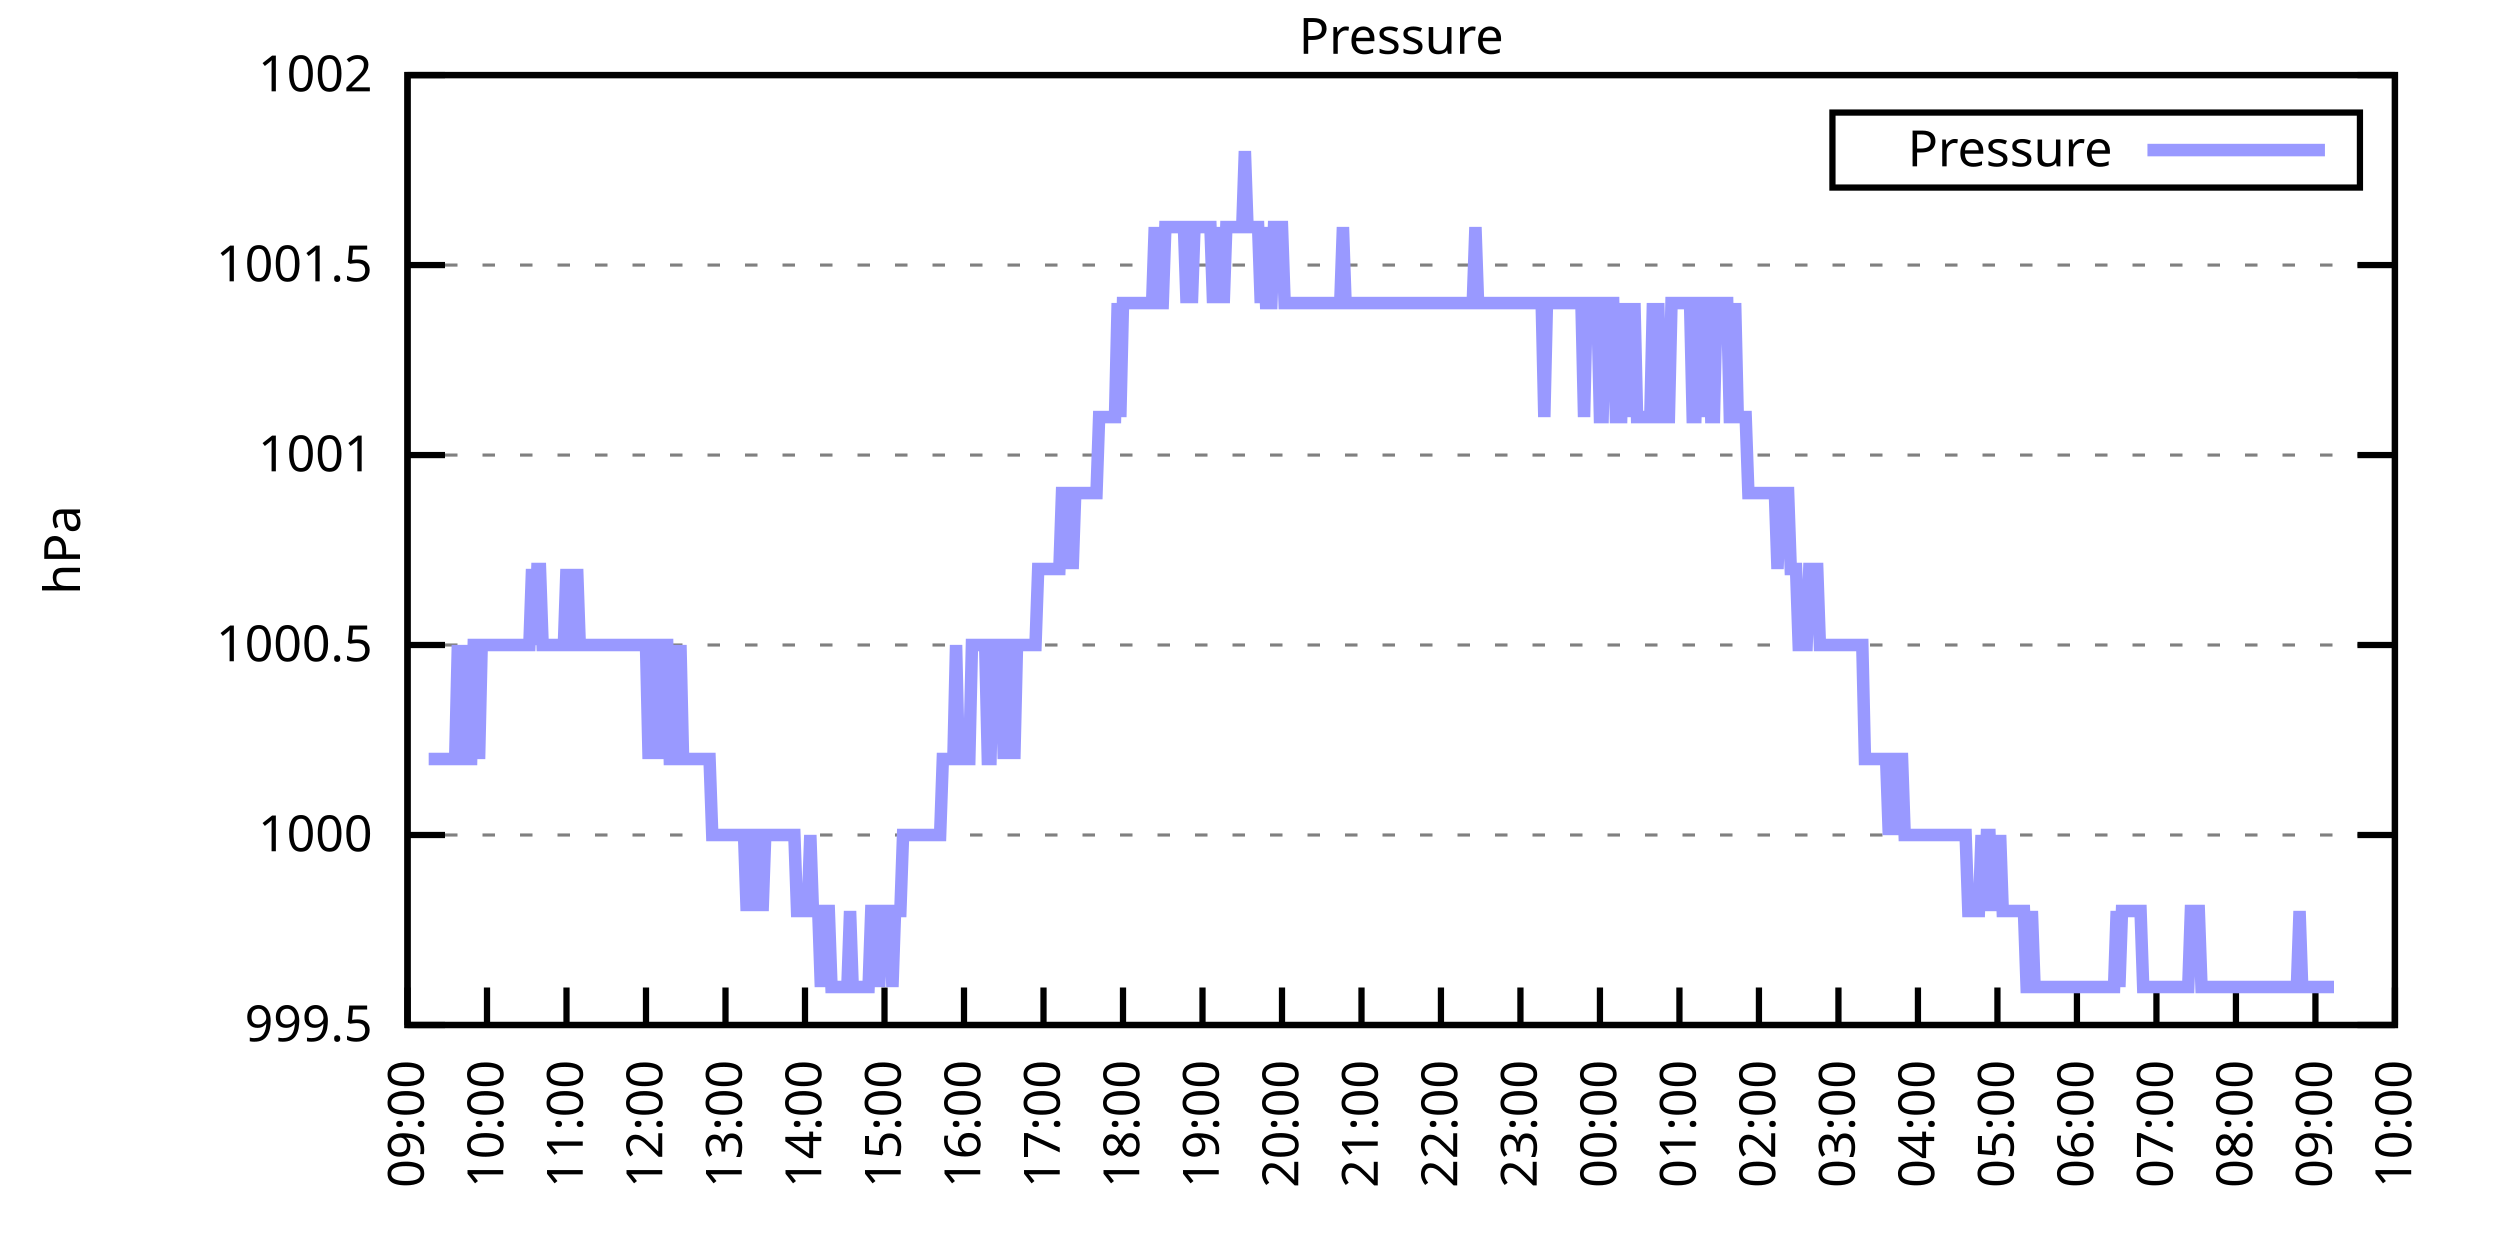
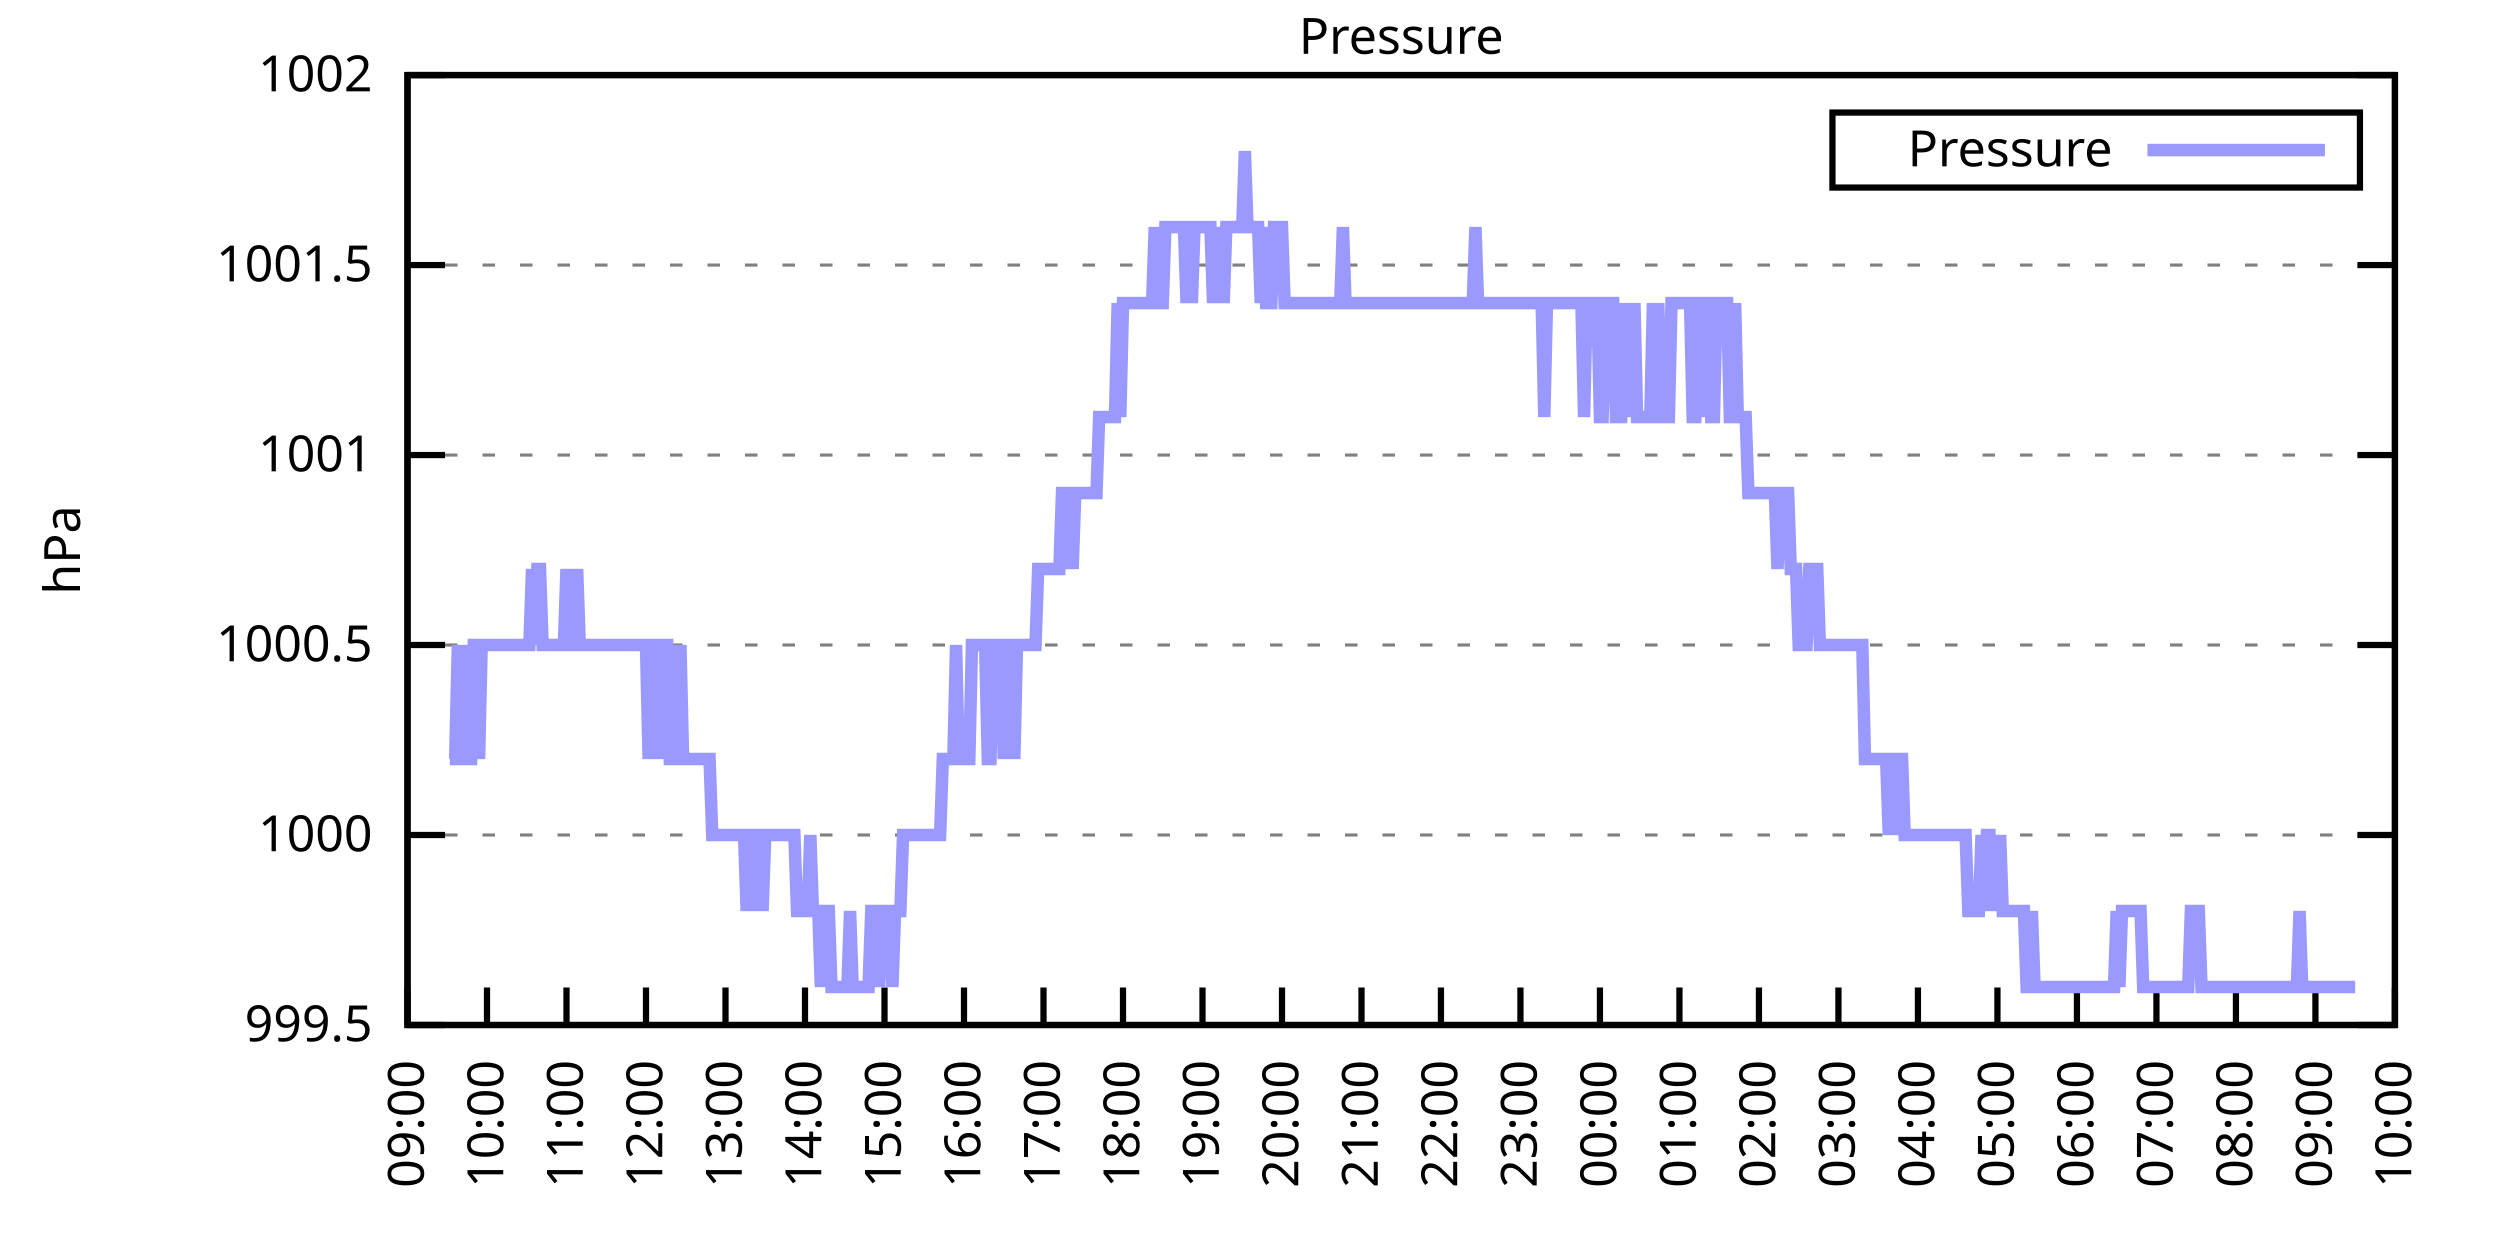
<svg xmlns="http://www.w3.org/2000/svg" xmlns:xlink="http://www.w3.org/1999/xlink" width="400" height="200" viewBox="0 0 400 200">
  <g id="gnuplot_canvas">
    <rect x="0" y="0" width="400" height="200" fill="none" />
    <defs>
      <circle id="gpDot" r="0.5" stroke-width="0.5" stroke="currentColor" />
      <path id="gpPt0" stroke-width="0.333" stroke="currentColor" d="M-1,0 h2 M0,-1 v2" />
      <path id="gpPt1" stroke-width="0.333" stroke="currentColor" d="M-1,-1 L1,1 M1,-1 L-1,1" />
      <path id="gpPt2" stroke-width="0.333" stroke="currentColor" d="M-1,0 L1,0 M0,-1 L0,1 M-1,-1 L1,1 M-1,1 L1,-1" />
      <rect id="gpPt3" stroke-width="0.333" stroke="currentColor" x="-1" y="-1" width="2" height="2" />
      <rect id="gpPt4" stroke-width="0.333" stroke="currentColor" fill="currentColor" x="-1" y="-1" width="2" height="2" />
      <circle id="gpPt5" stroke-width="0.333" stroke="currentColor" cx="0" cy="0" r="1" />
      <use xlink:href="#gpPt5" id="gpPt6" fill="currentColor" stroke="none" />
      <path id="gpPt7" stroke-width="0.333" stroke="currentColor" d="M0,-1.33 L-1.33,0.67 L1.33,0.67 z" />
      <use xlink:href="#gpPt7" id="gpPt8" fill="currentColor" stroke="none" />
      <use xlink:href="#gpPt7" id="gpPt9" stroke="currentColor" transform="rotate(180)" />
      <use xlink:href="#gpPt9" id="gpPt10" fill="currentColor" stroke="none" />
      <use xlink:href="#gpPt3" id="gpPt11" stroke="currentColor" transform="rotate(45)" />
      <use xlink:href="#gpPt11" id="gpPt12" fill="currentColor" stroke="none" />
      <path id="gpPt13" stroke-width="0.333" stroke="currentColor" d="M0,1.330 L1.265,0.411 L0.782,-1.067 L-0.782,-1.076 L-1.265,0.411 z" />
      <use xlink:href="#gpPt13" id="gpPt14" fill="currentColor" stroke="none" />
      <filter id="textbox" filterUnits="objectBoundingBox" x="0" y="0" height="1" width="1">
        <feFlood flood-color="white" flood-opacity="1" result="bgnd" />
        <feComposite in="SourceGraphic" in2="bgnd" operator="atop" />
      </filter>
      <filter id="greybox" filterUnits="objectBoundingBox" x="0" y="0" height="1" width="1">
        <feFlood flood-color="lightgrey" flood-opacity="1" result="grey" />
        <feComposite in="SourceGraphic" in2="grey" operator="atop" />
      </filter>
    </defs>
    <g fill="none" color="white" stroke="currentColor" stroke-width="1.00" stroke-linecap="butt" stroke-linejoin="miter">
</g>
    <g fill="none" color="black" stroke="currentColor" stroke-width="1.00" stroke-linecap="butt" stroke-linejoin="miter">
      <g stroke="none" shape-rendering="crispEdges">
        <polygon fill="rgb(255, 255, 255)" points="65.20,164.00 383.18,164.00 383.18,12.02 65.20,12.02 " />
      </g>
    </g>
    <g fill="none" color="black" stroke="currentColor" stroke-width="1.00" stroke-linecap="butt" stroke-linejoin="miter">
</g>
    <g fill="none" color="black" stroke="black" stroke-width="0.50" stroke-linecap="butt" stroke-linejoin="miter">
</g>
    <g fill="none" color="gray" stroke="currentColor" stroke-width="0.50" stroke-linecap="butt" stroke-linejoin="miter">
      <path stroke="gray" stroke-dasharray="2,4" class="gridline" d="M65.20,164.00 L383.19,164.00  " />
    </g>
    <g fill="none" color="gray" stroke="gray" stroke-width="1.00" stroke-linecap="butt" stroke-linejoin="miter">
</g>
    <g fill="none" color="black" stroke="currentColor" stroke-width="1.00" stroke-linecap="butt" stroke-linejoin="miter">
      <path stroke="black" d="M65.20,164.00 L71.20,164.00 M383.19,164.00 L377.19,164.00  " />
      <g transform="translate(59.60,166.60)" stroke="none" fill="black" font-family="Sans" font-size="8.00" text-anchor="end">
        <text>
          <tspan font-family="Sans"> 999.5</tspan>
        </text>
      </g>
    </g>
    <g fill="none" color="black" stroke="currentColor" stroke-width="1.00" stroke-linecap="butt" stroke-linejoin="miter">
</g>
    <g fill="none" color="black" stroke="black" stroke-width="0.50" stroke-linecap="butt" stroke-linejoin="miter">
</g>
    <g fill="none" color="gray" stroke="currentColor" stroke-width="0.50" stroke-linecap="butt" stroke-linejoin="miter">
      <path stroke="gray" stroke-dasharray="2,4" class="gridline" d="M65.20,133.60 L383.19,133.60  " />
    </g>
    <g fill="none" color="gray" stroke="gray" stroke-width="1.00" stroke-linecap="butt" stroke-linejoin="miter">
</g>
    <g fill="none" color="black" stroke="currentColor" stroke-width="1.00" stroke-linecap="butt" stroke-linejoin="miter">
      <path stroke="black" d="M65.20,133.60 L71.20,133.60 M383.19,133.60 L377.19,133.60  " />
      <g transform="translate(59.60,136.20)" stroke="none" fill="black" font-family="Sans" font-size="8.00" text-anchor="end">
        <text>
          <tspan font-family="Sans"> 1000</tspan>
        </text>
      </g>
    </g>
    <g fill="none" color="black" stroke="currentColor" stroke-width="1.00" stroke-linecap="butt" stroke-linejoin="miter">
</g>
    <g fill="none" color="black" stroke="black" stroke-width="0.50" stroke-linecap="butt" stroke-linejoin="miter">
</g>
    <g fill="none" color="gray" stroke="currentColor" stroke-width="0.50" stroke-linecap="butt" stroke-linejoin="miter">
      <path stroke="gray" stroke-dasharray="2,4" class="gridline" d="M65.20,103.20 L383.19,103.20  " />
    </g>
    <g fill="none" color="gray" stroke="gray" stroke-width="1.00" stroke-linecap="butt" stroke-linejoin="miter">
</g>
    <g fill="none" color="black" stroke="currentColor" stroke-width="1.00" stroke-linecap="butt" stroke-linejoin="miter">
      <path stroke="black" d="M65.20,103.20 L71.20,103.20 M383.19,103.20 L377.19,103.20  " />
      <g transform="translate(59.60,105.80)" stroke="none" fill="black" font-family="Sans" font-size="8.00" text-anchor="end">
        <text>
          <tspan font-family="Sans"> 1000.5</tspan>
        </text>
      </g>
    </g>
    <g fill="none" color="black" stroke="currentColor" stroke-width="1.00" stroke-linecap="butt" stroke-linejoin="miter">
</g>
    <g fill="none" color="black" stroke="black" stroke-width="0.50" stroke-linecap="butt" stroke-linejoin="miter">
</g>
    <g fill="none" color="gray" stroke="currentColor" stroke-width="0.50" stroke-linecap="butt" stroke-linejoin="miter">
      <path stroke="gray" stroke-dasharray="2,4" class="gridline" d="M65.20,72.81 L383.19,72.81  " />
    </g>
    <g fill="none" color="gray" stroke="gray" stroke-width="1.00" stroke-linecap="butt" stroke-linejoin="miter">
</g>
    <g fill="none" color="black" stroke="currentColor" stroke-width="1.00" stroke-linecap="butt" stroke-linejoin="miter">
      <path stroke="black" d="M65.20,72.81 L71.20,72.81 M383.19,72.81 L377.19,72.81  " />
      <g transform="translate(59.60,75.41)" stroke="none" fill="black" font-family="Sans" font-size="8.00" text-anchor="end">
        <text>
          <tspan font-family="Sans"> 1001</tspan>
        </text>
      </g>
    </g>
    <g fill="none" color="black" stroke="currentColor" stroke-width="1.00" stroke-linecap="butt" stroke-linejoin="miter">
</g>
    <g fill="none" color="black" stroke="black" stroke-width="0.50" stroke-linecap="butt" stroke-linejoin="miter">
</g>
    <g fill="none" color="gray" stroke="currentColor" stroke-width="0.50" stroke-linecap="butt" stroke-linejoin="miter">
      <path stroke="gray" stroke-dasharray="2,4" class="gridline" d="M65.20,42.41 L383.19,42.41  " />
    </g>
    <g fill="none" color="gray" stroke="gray" stroke-width="1.00" stroke-linecap="butt" stroke-linejoin="miter">
</g>
    <g fill="none" color="black" stroke="currentColor" stroke-width="1.00" stroke-linecap="butt" stroke-linejoin="miter">
      <path stroke="black" d="M65.20,42.41 L71.20,42.41 M383.19,42.41 L377.19,42.41  " />
      <g transform="translate(59.60,45.01)" stroke="none" fill="black" font-family="Sans" font-size="8.00" text-anchor="end">
        <text>
          <tspan font-family="Sans"> 1001.5</tspan>
        </text>
      </g>
    </g>
    <g fill="none" color="black" stroke="currentColor" stroke-width="1.00" stroke-linecap="butt" stroke-linejoin="miter">
</g>
    <g fill="none" color="black" stroke="black" stroke-width="0.50" stroke-linecap="butt" stroke-linejoin="miter">
</g>
    <g fill="none" color="gray" stroke="currentColor" stroke-width="0.50" stroke-linecap="butt" stroke-linejoin="miter">
      <path stroke="gray" stroke-dasharray="2,4" class="gridline" d="M65.20,12.01 L383.19,12.01  " />
    </g>
    <g fill="none" color="gray" stroke="gray" stroke-width="1.00" stroke-linecap="butt" stroke-linejoin="miter">
</g>
    <g fill="none" color="black" stroke="currentColor" stroke-width="1.00" stroke-linecap="butt" stroke-linejoin="miter">
      <path stroke="black" d="M65.20,12.01 L71.20,12.01 M383.19,12.01 L377.19,12.01  " />
      <g transform="translate(59.60,14.61)" stroke="none" fill="black" font-family="Sans" font-size="8.00" text-anchor="end">
        <text>
          <tspan font-family="Sans"> 1002</tspan>
        </text>
      </g>
    </g>
    <g fill="none" color="black" stroke="currentColor" stroke-width="1.00" stroke-linecap="butt" stroke-linejoin="miter">
      <path stroke="black" d="M65.20,164.00 L65.20,158.00  " />
      <g transform="translate(67.80,169.60) rotate(270.00)" stroke="none" fill="black" font-family="Sans" font-size="8.00" text-anchor="end">
        <text>
          <tspan font-family="Sans">09:00</tspan>
        </text>
      </g>
    </g>
    <g fill="none" color="black" stroke="currentColor" stroke-width="1.00" stroke-linecap="butt" stroke-linejoin="miter">
      <path stroke="black" d="M77.92,164.00 L77.92,158.00  " />
      <g transform="translate(80.52,169.60) rotate(270.00)" stroke="none" fill="black" font-family="Sans" font-size="8.00" text-anchor="end">
        <text>
          <tspan font-family="Sans">10:00</tspan>
        </text>
      </g>
    </g>
    <g fill="none" color="black" stroke="currentColor" stroke-width="1.00" stroke-linecap="butt" stroke-linejoin="miter">
      <path stroke="black" d="M90.64,164.00 L90.64,158.00  " />
      <g transform="translate(93.24,169.60) rotate(270.00)" stroke="none" fill="black" font-family="Sans" font-size="8.00" text-anchor="end">
        <text>
          <tspan font-family="Sans">11:00</tspan>
        </text>
      </g>
    </g>
    <g fill="none" color="black" stroke="currentColor" stroke-width="1.00" stroke-linecap="butt" stroke-linejoin="miter">
      <path stroke="black" d="M103.36,164.00 L103.36,158.00  " />
      <g transform="translate(105.96,169.60) rotate(270.00)" stroke="none" fill="black" font-family="Sans" font-size="8.00" text-anchor="end">
        <text>
          <tspan font-family="Sans">12:00</tspan>
        </text>
      </g>
    </g>
    <g fill="none" color="black" stroke="currentColor" stroke-width="1.00" stroke-linecap="butt" stroke-linejoin="miter">
      <path stroke="black" d="M116.08,164.00 L116.08,158.00  " />
      <g transform="translate(118.68,169.60) rotate(270.00)" stroke="none" fill="black" font-family="Sans" font-size="8.00" text-anchor="end">
        <text>
          <tspan font-family="Sans">13:00</tspan>
        </text>
      </g>
    </g>
    <g fill="none" color="black" stroke="currentColor" stroke-width="1.00" stroke-linecap="butt" stroke-linejoin="miter">
      <path stroke="black" d="M128.80,164.00 L128.80,158.00  " />
      <g transform="translate(131.40,169.60) rotate(270.00)" stroke="none" fill="black" font-family="Sans" font-size="8.00" text-anchor="end">
        <text>
          <tspan font-family="Sans">14:00</tspan>
        </text>
      </g>
    </g>
    <g fill="none" color="black" stroke="currentColor" stroke-width="1.00" stroke-linecap="butt" stroke-linejoin="miter">
      <path stroke="black" d="M141.52,164.00 L141.52,158.00  " />
      <g transform="translate(144.12,169.60) rotate(270.00)" stroke="none" fill="black" font-family="Sans" font-size="8.00" text-anchor="end">
        <text>
          <tspan font-family="Sans">15:00</tspan>
        </text>
      </g>
    </g>
    <g fill="none" color="black" stroke="currentColor" stroke-width="1.00" stroke-linecap="butt" stroke-linejoin="miter">
      <path stroke="black" d="M154.24,164.00 L154.24,158.00  " />
      <g transform="translate(156.84,169.60) rotate(270.00)" stroke="none" fill="black" font-family="Sans" font-size="8.00" text-anchor="end">
        <text>
          <tspan font-family="Sans">16:00</tspan>
        </text>
      </g>
    </g>
    <g fill="none" color="black" stroke="currentColor" stroke-width="1.00" stroke-linecap="butt" stroke-linejoin="miter">
      <path stroke="black" d="M166.96,164.00 L166.96,158.00  " />
      <g transform="translate(169.56,169.60) rotate(270.00)" stroke="none" fill="black" font-family="Sans" font-size="8.00" text-anchor="end">
        <text>
          <tspan font-family="Sans">17:00</tspan>
        </text>
      </g>
    </g>
    <g fill="none" color="black" stroke="currentColor" stroke-width="1.00" stroke-linecap="butt" stroke-linejoin="miter">
      <path stroke="black" d="M179.68,164.00 L179.68,158.00  " />
      <g transform="translate(182.28,169.60) rotate(270.00)" stroke="none" fill="black" font-family="Sans" font-size="8.00" text-anchor="end">
        <text>
          <tspan font-family="Sans">18:00</tspan>
        </text>
      </g>
    </g>
    <g fill="none" color="black" stroke="currentColor" stroke-width="1.00" stroke-linecap="butt" stroke-linejoin="miter">
      <path stroke="black" d="M192.40,164.00 L192.40,158.00  " />
      <g transform="translate(195.00,169.60) rotate(270.00)" stroke="none" fill="black" font-family="Sans" font-size="8.00" text-anchor="end">
        <text>
          <tspan font-family="Sans">19:00</tspan>
        </text>
      </g>
    </g>
    <g fill="none" color="black" stroke="currentColor" stroke-width="1.00" stroke-linecap="butt" stroke-linejoin="miter">
      <path stroke="black" d="M205.12,164.00 L205.12,158.00  " />
      <g transform="translate(207.72,169.60) rotate(270.00)" stroke="none" fill="black" font-family="Sans" font-size="8.00" text-anchor="end">
        <text>
          <tspan font-family="Sans">20:00</tspan>
        </text>
      </g>
    </g>
    <g fill="none" color="black" stroke="currentColor" stroke-width="1.00" stroke-linecap="butt" stroke-linejoin="miter">
      <path stroke="black" d="M217.84,164.00 L217.84,158.00  " />
      <g transform="translate(220.44,169.60) rotate(270.00)" stroke="none" fill="black" font-family="Sans" font-size="8.00" text-anchor="end">
        <text>
          <tspan font-family="Sans">21:00</tspan>
        </text>
      </g>
    </g>
    <g fill="none" color="black" stroke="currentColor" stroke-width="1.00" stroke-linecap="butt" stroke-linejoin="miter">
      <path stroke="black" d="M230.55,164.00 L230.55,158.00  " />
      <g transform="translate(233.15,169.60) rotate(270.00)" stroke="none" fill="black" font-family="Sans" font-size="8.00" text-anchor="end">
        <text>
          <tspan font-family="Sans">22:00</tspan>
        </text>
      </g>
    </g>
    <g fill="none" color="black" stroke="currentColor" stroke-width="1.00" stroke-linecap="butt" stroke-linejoin="miter">
      <path stroke="black" d="M243.27,164.00 L243.27,158.00  " />
      <g transform="translate(245.87,169.60) rotate(270.00)" stroke="none" fill="black" font-family="Sans" font-size="8.00" text-anchor="end">
        <text>
          <tspan font-family="Sans">23:00</tspan>
        </text>
      </g>
    </g>
    <g fill="none" color="black" stroke="currentColor" stroke-width="1.00" stroke-linecap="butt" stroke-linejoin="miter">
      <path stroke="black" d="M255.99,164.00 L255.99,158.00  " />
      <g transform="translate(258.59,169.60) rotate(270.00)" stroke="none" fill="black" font-family="Sans" font-size="8.00" text-anchor="end">
        <text>
          <tspan font-family="Sans">00:00</tspan>
        </text>
      </g>
    </g>
    <g fill="none" color="black" stroke="currentColor" stroke-width="1.00" stroke-linecap="butt" stroke-linejoin="miter">
      <path stroke="black" d="M268.71,164.00 L268.71,158.00  " />
      <g transform="translate(271.31,169.60) rotate(270.00)" stroke="none" fill="black" font-family="Sans" font-size="8.00" text-anchor="end">
        <text>
          <tspan font-family="Sans">01:00</tspan>
        </text>
      </g>
    </g>
    <g fill="none" color="black" stroke="currentColor" stroke-width="1.00" stroke-linecap="butt" stroke-linejoin="miter">
      <path stroke="black" d="M281.43,164.00 L281.43,158.00  " />
      <g transform="translate(284.03,169.60) rotate(270.00)" stroke="none" fill="black" font-family="Sans" font-size="8.00" text-anchor="end">
        <text>
          <tspan font-family="Sans">02:00</tspan>
        </text>
      </g>
    </g>
    <g fill="none" color="black" stroke="currentColor" stroke-width="1.00" stroke-linecap="butt" stroke-linejoin="miter">
      <path stroke="black" d="M294.15,164.00 L294.15,158.00  " />
      <g transform="translate(296.75,169.60) rotate(270.00)" stroke="none" fill="black" font-family="Sans" font-size="8.00" text-anchor="end">
        <text>
          <tspan font-family="Sans">03:00</tspan>
        </text>
      </g>
    </g>
    <g fill="none" color="black" stroke="currentColor" stroke-width="1.00" stroke-linecap="butt" stroke-linejoin="miter">
      <path stroke="black" d="M306.87,164.00 L306.87,158.00  " />
      <g transform="translate(309.47,169.60) rotate(270.00)" stroke="none" fill="black" font-family="Sans" font-size="8.00" text-anchor="end">
        <text>
          <tspan font-family="Sans">04:00</tspan>
        </text>
      </g>
    </g>
    <g fill="none" color="black" stroke="currentColor" stroke-width="1.00" stroke-linecap="butt" stroke-linejoin="miter">
      <path stroke="black" d="M319.59,164.00 L319.59,158.00  " />
      <g transform="translate(322.19,169.60) rotate(270.00)" stroke="none" fill="black" font-family="Sans" font-size="8.00" text-anchor="end">
        <text>
          <tspan font-family="Sans">05:00</tspan>
        </text>
      </g>
    </g>
    <g fill="none" color="black" stroke="currentColor" stroke-width="1.00" stroke-linecap="butt" stroke-linejoin="miter">
      <path stroke="black" d="M332.31,164.00 L332.31,158.00  " />
      <g transform="translate(334.91,169.60) rotate(270.00)" stroke="none" fill="black" font-family="Sans" font-size="8.00" text-anchor="end">
        <text>
          <tspan font-family="Sans">06:00</tspan>
        </text>
      </g>
    </g>
    <g fill="none" color="black" stroke="currentColor" stroke-width="1.00" stroke-linecap="butt" stroke-linejoin="miter">
      <path stroke="black" d="M345.03,164.00 L345.03,158.00  " />
      <g transform="translate(347.63,169.60) rotate(270.00)" stroke="none" fill="black" font-family="Sans" font-size="8.00" text-anchor="end">
        <text>
          <tspan font-family="Sans">07:00</tspan>
        </text>
      </g>
    </g>
    <g fill="none" color="black" stroke="currentColor" stroke-width="1.00" stroke-linecap="butt" stroke-linejoin="miter">
      <path stroke="black" d="M357.75,164.00 L357.75,158.00  " />
      <g transform="translate(360.35,169.60) rotate(270.00)" stroke="none" fill="black" font-family="Sans" font-size="8.00" text-anchor="end">
        <text>
          <tspan font-family="Sans">08:00</tspan>
        </text>
      </g>
    </g>
    <g fill="none" color="black" stroke="currentColor" stroke-width="1.00" stroke-linecap="butt" stroke-linejoin="miter">
      <path stroke="black" d="M370.47,164.00 L370.47,158.00  " />
      <g transform="translate(373.07,169.60) rotate(270.00)" stroke="none" fill="black" font-family="Sans" font-size="8.00" text-anchor="end">
        <text>
          <tspan font-family="Sans">09:00</tspan>
        </text>
      </g>
    </g>
    <g fill="none" color="black" stroke="currentColor" stroke-width="1.00" stroke-linecap="butt" stroke-linejoin="miter">
      <path stroke="black" d="M383.19,164.00 L383.19,158.00  " />
      <g transform="translate(385.79,169.60) rotate(270.00)" stroke="none" fill="black" font-family="Sans" font-size="8.00" text-anchor="end">
        <text>
          <tspan font-family="Sans">10:00</tspan>
        </text>
      </g>
    </g>
    <g fill="none" color="black" stroke="currentColor" stroke-width="1.00" stroke-linecap="butt" stroke-linejoin="miter">
</g>
    <g fill="none" color="black" stroke="currentColor" stroke-width="1.00" stroke-linecap="butt" stroke-linejoin="miter">
      <path stroke="black" d="M65.20,12.01 L65.20,164.00 L383.19,164.00 L383.19,12.01 L65.20,12.01 Z  " />
    </g>
    <g fill="none" color="black" stroke="currentColor" stroke-width="1.00" stroke-linecap="butt" stroke-linejoin="miter">
</g>
    <g fill="none" color="black" stroke="currentColor" stroke-width="1.00" stroke-linecap="butt" stroke-linejoin="miter">
      <path stroke="black" d="M293.19,30.01 L293.19,18.01 L377.59,18.01 L377.59,30.01 L293.19,30.01 Z  " />
    </g>
    <g id="Pressure_plot_1">
      <g fill="none" color="white" stroke="black" stroke-width="2.00" stroke-linecap="butt" stroke-linejoin="miter">
</g>
      <g fill="none" color="black" stroke="currentColor" stroke-width="2.00" stroke-linecap="butt" stroke-linejoin="miter">
        <g transform="translate(337.99,26.61)" stroke="none" fill="black" font-family="Sans" font-size="8.00" text-anchor="end">
          <text>
            <tspan font-family="Sans">Pressure</tspan>
          </text>
        </g>
      </g>
      <g fill="none" color="black" stroke="currentColor" stroke-width="2.00" stroke-linecap="butt" stroke-linejoin="miter">
-         <path stroke="rgb(153, 153, 255)" d="M343.59,24.01 L371.99,24.01 M68.59,121.44 L69.02,121.44 L69.44,121.44 L69.86,121.44 L70.29,121.44 L70.71,121.44   L71.14,121.44 L71.56,121.44 L71.98,121.44 L72.41,121.44 L72.83,121.44 L73.26,103.20 L73.68,121.44 L74.10,121.44   L74.53,103.20 L74.95,121.44 L75.38,121.44 L75.80,103.20 L76.22,103.20 L76.65,121.44 L77.07,103.20 L77.50,103.20   L77.92,103.20 L78.34,103.20 L78.77,103.20 L79.19,103.20 L79.62,103.20 L80.04,103.20 L80.46,103.20 L80.89,103.20   L81.31,103.20 L81.74,103.20 L82.16,103.20 L82.58,103.20 L83.01,103.20 L83.43,103.20 L83.86,103.20 L84.28,103.20   L84.70,103.20 L85.13,91.04 L85.55,103.20 L85.98,91.04 L86.40,91.04 L86.82,103.20 L87.25,103.20 L87.67,103.20   L88.10,103.20 L88.52,103.20 L88.94,103.20 L89.37,103.20 L89.79,103.20 L90.22,103.20 L90.64,91.04 L91.06,103.20   L91.49,103.20 L91.91,103.20 L92.34,91.04 L92.76,103.20 L93.18,103.20 L93.61,103.20 L94.03,103.20 L94.46,103.20   L94.88,103.20 L95.30,103.20 L95.73,103.20 L96.15,103.20 L96.58,103.20 L97.00,103.20 L97.42,103.20 L97.85,103.20   L98.27,103.20 L98.69,103.20 L99.12,103.20 L99.54,103.20 L99.97,103.20 L100.39,103.20 L100.81,103.20 L101.24,103.20   L101.66,103.20 L102.09,103.20 L102.51,103.20 L102.93,103.20 L103.36,103.20 L103.78,121.44 L104.21,103.20 L104.63,103.20   L105.05,103.20 L105.48,121.44 L105.90,103.20 L106.33,103.20 L106.75,103.20 L107.17,121.44 L107.60,121.44 L108.02,103.20   L108.45,121.44 L108.87,103.20 L109.29,121.44 L109.72,121.44 L110.14,121.44 L110.57,121.44 L110.99,121.44 L111.41,121.44   L111.84,121.44 L112.26,121.44 L112.69,121.44 L113.11,121.44 L113.53,121.44 L113.96,133.60 L114.38,133.60 L114.81,133.60   L115.23,133.60 L115.65,133.60 L116.08,133.60 L116.50,133.60 L116.93,133.60 L117.35,133.60 L117.77,133.60 L118.20,133.60   L118.62,133.60 L119.05,133.60 L119.47,145.76 L119.89,133.60 L120.32,133.60 L120.74,133.60 L121.17,145.76 L121.59,133.60   L122.01,145.76 L122.44,133.60 L122.86,133.60 L123.29,133.60 L123.71,133.60 L124.13,133.60 L124.56,133.60 L124.98,133.60   L125.41,133.60 L125.83,133.60 L126.25,133.60 L126.68,133.60 L127.10,133.60 L127.53,145.76 L127.95,145.76 L128.37,145.76   L128.80,145.76 L129.22,145.76 L129.65,133.60 L130.07,145.76 L130.49,145.76 L130.92,145.76 L131.34,157.92 L131.77,145.76   L132.19,145.76 L132.61,145.76 L133.04,157.92 L133.46,157.92 L133.89,157.92 L134.31,157.92 L134.73,157.92 L135.16,157.92   L135.58,157.92 L136.01,145.76 L136.43,157.92 L136.85,157.92 L137.28,157.92 L137.70,157.92 L138.13,157.92 L138.55,157.92   L138.97,157.92 L139.40,145.76 L139.82,145.76 L140.25,145.76 L140.67,157.92 L141.09,145.76 L141.52,145.76 L141.94,145.76   L142.37,145.76 L142.79,157.92 L143.21,145.76 L143.64,145.76 L144.06,145.76 L144.49,133.60 L144.91,133.60 L145.33,133.60   L145.76,133.60 L146.18,133.60 L146.61,133.60 L147.03,133.60 L147.45,133.60 L147.88,133.60 L148.30,133.60 L148.73,133.60   L149.15,133.60 L149.57,133.60 L150.00,133.60 L150.42,133.60 L150.85,121.44 L151.27,121.44 L151.69,121.44 L152.12,121.44   L152.54,121.44 L152.97,103.20 L153.39,121.44 L153.81,121.44 L154.24,121.44 L154.66,121.44 L155.09,121.44 L155.51,103.20   L155.93,103.20 L156.36,103.20 L156.78,103.20 L157.21,103.20 L157.63,103.20 L158.05,121.44 L158.48,121.44 L158.90,103.20   L159.33,103.20 L159.75,103.20 L160.17,103.20 L160.60,121.44 L161.02,103.20 L161.44,103.20 L161.87,103.20 L162.29,121.44   L162.72,103.20 L163.14,103.20 L163.56,103.20 L163.99,103.20 L164.41,103.20 L164.84,103.20 L165.26,103.20 L165.68,103.20   L166.11,91.04 L166.53,91.04 L166.96,91.04 L167.38,91.04 L167.80,91.04 L168.23,91.04 L168.65,91.04 L169.08,91.04   L169.50,91.04 L169.92,78.89 L170.35,78.89 L170.77,91.04 L171.20,78.89 L171.62,91.04 L172.04,78.89 L172.47,78.89   L172.89,78.89 L173.32,78.89 L173.74,78.89 L174.16,78.89 L174.59,78.89 L175.01,78.89 L175.44,78.89 L175.86,66.73   L176.28,66.73 L176.71,66.73 L177.13,66.73 L177.56,66.73 L177.98,66.73 L178.40,66.73 L178.83,48.49 L179.25,66.73   L179.68,48.49 L180.10,48.49 L180.52,48.49 L180.95,48.49 L181.37,48.49 L181.80,48.49 L182.22,48.49 L182.64,48.49   L183.07,48.49 L183.49,48.49 L183.92,48.49 L184.34,48.49 L184.76,36.33 L185.19,48.49 L185.61,48.49 L186.04,48.49   L186.46,36.33 L186.88,36.33 L187.31,36.33 L187.73,36.33 L188.16,36.33 L188.58,36.33 L189.00,36.33 L189.43,36.33   L189.85,48.49 L190.28,36.33 L190.70,48.49 L191.12,36.33 L191.55,36.33 L191.97,36.33 L192.40,36.33 L192.82,36.33   L193.24,36.33 L193.67,36.33 L194.09,48.49 L194.52,36.33 L194.94,48.49 L195.36,36.33 L195.79,48.49 L196.21,36.33   L196.64,36.33 L197.06,36.33 L197.48,36.33 L197.91,36.33 L198.33,36.33 L198.76,36.33 L199.18,24.17 L199.60,36.33   L200.03,36.33 L200.45,36.33 L200.88,36.33 L201.30,36.33 L201.72,48.49 L202.15,36.33 L202.57,48.49 L203.00,48.49   L203.42,48.49 L203.84,36.33 L204.27,36.33 L204.69,36.33 L205.12,36.33 L205.54,48.49 L205.96,48.49 L206.39,48.49   L206.81,48.49 L207.24,48.49 L207.66,48.49 L208.08,48.49 L208.51,48.49 L208.93,48.49 L209.36,48.49 L209.78,48.49   L210.20,48.49 L210.63,48.49 L211.05,48.49 L211.48,48.49 L211.90,48.49 L212.32,48.49 L212.75,48.49 L213.17,48.49   L213.60,48.49 L214.02,48.49 L214.44,48.49 L214.87,36.33 L215.29,48.49 L215.72,48.49 L216.14,48.49 L216.56,48.49   L216.99,48.49 L217.41,48.49 L217.84,48.49 L218.26,48.49 L218.68,48.49 L219.11,48.49 L219.53,48.49 L219.96,48.49   L220.38,48.49 L220.80,48.49 L221.23,48.49 L221.65,48.49 L222.08,48.49 L222.50,48.49 L222.92,48.49 L223.35,48.49   L223.77,48.49 L224.20,48.49 L224.62,48.49 L225.04,48.49 L225.47,48.49 L225.89,48.49 L226.31,48.49 L226.74,48.49   L227.16,48.49 L227.59,48.49 L228.01,48.49 L228.43,48.49 L228.86,48.49 L229.28,48.49 L229.71,48.49 L230.13,48.49   L230.55,48.49 L230.98,48.49 L231.40,48.49 L231.83,48.49 L232.25,48.49 L232.67,48.49 L233.10,48.49 L233.52,48.49   L233.95,48.49 L234.37,48.49 L234.79,48.49 L235.22,48.49 L235.64,48.49 L236.07,36.33 L236.49,48.49 L236.91,48.49   L237.34,48.49 L237.76,48.49 L238.19,48.49 L238.61,48.49 L239.03,48.49 L239.46,48.49 L239.88,48.49 L240.31,48.49   L240.73,48.49 L241.15,48.49 L241.58,48.49 L242.00,48.49 L242.43,48.49 L242.85,48.49 L243.27,48.49 L243.70,48.49   L244.12,48.49 L244.55,48.49 L244.97,48.49 L245.39,48.49 L245.82,48.49 L246.24,48.49 L246.67,48.49 L247.09,66.73   L247.51,48.49 L247.94,48.49 L248.36,48.49 L248.79,48.49 L249.21,48.49 L249.63,48.49 L250.06,48.49 L250.48,48.49   L250.91,48.49 L251.33,48.49 L251.75,48.49 L252.18,48.49 L252.60,48.49 L253.03,48.49 L253.45,66.73 L253.87,48.49   L254.30,48.49 L254.72,48.49 L255.15,48.49 L255.57,48.49 L255.99,66.73 L256.42,66.73 L256.84,48.49 L257.27,48.49   L257.69,48.49 L258.11,48.49 L258.54,66.73 L258.96,66.73 L259.39,66.73 L259.81,48.49 L260.23,66.73 L260.66,48.49   L261.08,66.73 L261.51,48.49 L261.93,66.73 L262.35,66.73 L262.78,66.73 L263.20,66.73 L263.63,66.73 L264.05,66.73   L264.47,48.49 L264.90,66.73 L265.32,48.49 L265.75,66.73 L266.17,66.73 L266.59,66.73 L267.02,66.73 L267.44,48.49   L267.87,48.49 L268.29,48.49 L268.71,48.49 L269.14,48.49 L269.56,48.49 L269.99,48.49 L270.41,48.49 L270.83,66.73   L271.26,66.73 L271.68,48.49 L272.11,48.49 L272.53,66.73 L272.95,48.49 L273.38,48.49 L273.80,66.73 L274.23,66.73   L274.65,48.49 L275.07,48.49 L275.50,48.49 L275.92,48.49 L276.35,48.49 L276.77,66.73 L277.19,66.73 L277.62,48.49   L278.04,66.73 L278.47,66.73 L278.89,66.73 L279.31,66.73 L279.74,78.89 L280.16,78.89 L280.59,78.89 L281.01,78.89   L281.43,78.89 L281.86,78.89 L282.28,78.89 L282.71,78.89 L283.13,78.89 L283.55,78.89 L283.98,78.89 L284.40,91.04   L284.83,78.89 L285.25,78.89 L285.67,78.89 L286.10,78.89 L286.52,91.04 L286.95,91.04 L287.37,91.04 L287.79,103.20   L288.22,103.20 L288.64,103.20 L289.06,103.20 L289.49,91.04 L289.91,91.04 L290.34,91.04 L290.76,91.04 L291.18,103.20   L291.61,103.20 L292.03,103.20 L292.46,103.20 L292.88,103.20 L293.30,103.20 L293.73,103.20 L294.15,103.20 L294.58,103.20   L295.00,103.20 L295.42,103.20 L295.85,103.20 L296.27,103.20 L296.70,103.20 L297.12,103.20 L297.54,103.20 L297.97,103.20   L298.39,121.44 L298.82,121.44 L299.24,121.44 L299.66,121.44 L300.09,121.44 L300.51,121.44 L300.94,121.44 L301.36,121.44   L301.78,121.44 L302.21,133.60 L302.63,121.44 L303.06,121.44 L303.48,133.60 L303.90,121.44 L304.33,121.44 L304.75,133.60   L305.18,133.60 L305.60,133.60 L306.02,133.60 L306.45,133.60 L306.87,133.60 L307.30,133.60 L307.72,133.60 L308.14,133.60   L308.57,133.60 L308.99,133.60 L309.42,133.60 L309.84,133.60 L310.26,133.60 L310.69,133.60 L311.11,133.60 L311.54,133.60   L311.96,133.60 L312.38,133.60 L312.81,133.60 L313.23,133.60 L313.66,133.60 L314.08,133.60 L314.50,133.60 L314.93,145.76   L315.35,145.76 L315.78,145.76 L316.20,145.76 L316.62,145.76 L317.05,133.60 L317.47,145.76 L317.90,133.60 L318.32,133.60   L318.74,145.76 L319.17,133.60 L319.59,145.76 L320.02,133.60 L320.44,145.76 L320.86,145.76 L321.29,145.76 L321.71,145.76   L322.14,145.76 L322.56,145.76 L322.98,145.76 L323.41,145.76 L323.83,145.76 L324.26,157.92 L324.68,157.92 L325.10,145.76   L325.53,157.92 L325.95,157.92 L326.38,157.92 L326.80,157.92 L327.22,157.92 L327.65,157.92 L328.07,157.92 L328.50,157.92   L328.92,157.92 L329.34,157.92 L329.77,157.92 L330.19,157.92 L330.62,157.92 L331.04,157.92 L331.46,157.92 L331.89,157.92   L332.31,157.92 L332.74,157.92 L333.16,157.92 L333.58,157.92 L334.01,157.92 L334.43,157.92 L334.86,157.92 L335.28,157.92   L335.70,157.92 L336.13,157.92 L336.55,157.92 L336.98,157.92 L337.40,157.92 L337.82,157.92 L338.25,157.92 L338.67,145.76   L339.10,157.92 L339.52,145.76 L339.94,145.76 L340.37,145.76 L340.79,145.76 L341.22,145.76 L341.64,145.76 L342.06,145.76   L342.49,145.76 L342.91,157.92 L343.34,157.92 L343.76,157.92 L344.18,157.92 L344.61,157.92 L345.03,157.92 L345.46,157.92   L345.88,157.92 L346.30,157.92 L346.73,157.92 L347.15,157.92 L347.58,157.92 L348.00,157.92 L348.42,157.92 L348.85,157.92   L349.27,157.92 L349.70,157.92 L350.12,157.92 L350.54,145.76 L350.97,145.76 L351.39,145.76 L351.81,145.76 L352.24,157.92   L352.66,157.92 L353.09,157.92 L353.51,157.92 L353.93,157.92 L354.36,157.92 L354.78,157.92 L355.21,157.92 L355.63,157.92   L356.05,157.92 L356.48,157.92 L356.90,157.92 L357.33,157.92 L357.75,157.92 L358.17,157.92 L358.60,157.92 L359.02,157.92   L359.45,157.92 L359.87,157.92 L360.29,157.92 L360.72,157.92 L361.14,157.92 L361.57,157.92 L361.99,157.92 L362.41,157.92   L362.84,157.92 L363.26,157.92 L363.69,157.92 L364.11,157.92 L364.53,157.92 L364.96,157.92 L365.38,157.92 L365.81,157.92   L366.23,157.92 L366.65,157.92 L367.08,157.92 L367.50,157.92 L367.93,145.76 L368.35,157.92 L368.77,157.92 L369.20,157.92   L369.62,157.92 L370.05,157.92 L370.47,157.92 L370.89,157.92 L371.32,157.92 L371.74,157.92 L372.17,157.92 L372.59,157.92   L373.01,157.92 L373.44,157.92  " />
+         <path stroke="rgb(153, 153, 255)" d="M343.59,24.01 L371.99,24.01 M71.98,121.44 L72.41,121.44 L72.83,121.44 L73.26,103.20 L73.68,121.44 L74.10,121.44   L74.53,103.20 L74.95,121.44 L75.38,121.44 L75.80,103.20 L76.22,103.20 L76.65,121.44 L77.07,103.20 L77.50,103.20   L77.92,103.20 L78.34,103.20 L78.77,103.20 L79.19,103.20 L79.62,103.20 L80.04,103.20 L80.46,103.20 L80.89,103.20   L81.31,103.20 L81.74,103.20 L82.16,103.20 L82.58,103.20 L83.01,103.20 L83.43,103.20 L83.86,103.20 L84.28,103.20   L84.70,103.20 L85.13,91.04 L85.55,103.20 L85.98,91.04 L86.40,91.04 L86.82,103.20 L87.25,103.20 L87.67,103.20   L88.10,103.20 L88.52,103.20 L88.94,103.20 L89.37,103.20 L89.79,103.20 L90.22,103.20 L90.64,91.04 L91.06,103.20   L91.49,103.20 L91.91,103.20 L92.34,91.04 L92.76,103.20 L93.18,103.20 L93.61,103.20 L94.03,103.20 L94.46,103.20   L94.88,103.20 L95.30,103.20 L95.73,103.20 L96.15,103.20 L96.58,103.20 L97.00,103.20 L97.42,103.20 L97.85,103.20   L98.27,103.20 L98.69,103.20 L99.12,103.20 L99.54,103.20 L99.97,103.20 L100.39,103.20 L100.81,103.20 L101.24,103.20   L101.66,103.20 L102.09,103.20 L102.51,103.20 L102.93,103.20 L103.36,103.20 L103.78,121.44 L104.21,103.20 L104.63,103.20   L105.05,103.20 L105.48,121.44 L105.90,103.20 L106.33,103.20 L106.75,103.20 L107.17,121.44 L107.60,121.44 L108.02,103.20   L108.45,121.44 L108.87,103.20 L109.29,121.44 L109.72,121.44 L110.14,121.44 L110.57,121.44 L110.99,121.44 L111.41,121.44   L111.84,121.44 L112.26,121.44 L112.69,121.44 L113.11,121.44 L113.53,121.44 L113.96,133.60 L114.38,133.60 L114.81,133.60   L115.23,133.60 L115.65,133.60 L116.08,133.60 L116.50,133.60 L116.93,133.60 L117.35,133.60 L117.77,133.60 L118.20,133.60   L118.62,133.60 L119.05,133.60 L119.47,145.76 L119.89,133.60 L120.32,133.60 L120.74,133.60 L121.17,145.76 L121.59,133.60   L122.01,145.76 L122.44,133.60 L122.86,133.60 L123.29,133.60 L123.71,133.60 L124.13,133.60 L124.56,133.60 L124.98,133.60   L125.41,133.60 L125.83,133.60 L126.25,133.60 L126.68,133.60 L127.10,133.60 L127.53,145.76 L127.95,145.76 L128.37,145.76   L128.80,145.76 L129.22,145.76 L129.65,133.60 L130.07,145.76 L130.49,145.76 L130.92,145.76 L131.34,157.92 L131.77,145.76   L132.19,145.76 L132.61,145.76 L133.04,157.92 L133.46,157.92 L133.89,157.92 L134.31,157.92 L134.73,157.92 L135.16,157.92   L135.58,157.92 L136.01,145.76 L136.43,157.92 L136.85,157.92 L137.28,157.92 L137.70,157.92 L138.13,157.92 L138.55,157.92   L138.97,157.92 L139.40,145.76 L139.82,145.76 L140.25,145.76 L140.67,157.92 L141.09,145.76 L141.52,145.76 L141.94,145.76   L142.37,145.76 L142.79,157.92 L143.21,145.76 L143.64,145.76 L144.06,145.76 L144.49,133.60 L144.91,133.60 L145.33,133.60   L145.76,133.60 L146.18,133.60 L146.61,133.60 L147.03,133.60 L147.45,133.60 L147.88,133.60 L148.30,133.60 L148.73,133.60   L149.15,133.60 L149.57,133.60 L150.00,133.60 L150.42,133.60 L150.85,121.44 L151.27,121.44 L151.69,121.44 L152.12,121.44   L152.54,121.44 L152.97,103.20 L153.39,121.44 L153.81,121.44 L154.24,121.44 L154.66,121.44 L155.09,121.44 L155.51,103.20   L155.93,103.20 L156.36,103.20 L156.78,103.20 L157.21,103.20 L157.63,103.20 L158.05,121.44 L158.48,121.44 L158.90,103.20   L159.33,103.20 L159.75,103.20 L160.17,103.20 L160.60,121.44 L161.02,103.20 L161.44,103.20 L161.87,103.20 L162.29,121.44   L162.72,103.20 L163.14,103.20 L163.56,103.20 L163.99,103.20 L164.41,103.20 L164.84,103.20 L165.26,103.20 L165.68,103.20   L166.11,91.04 L166.53,91.04 L166.96,91.04 L167.38,91.04 L167.80,91.04 L168.23,91.04 L168.65,91.04 L169.08,91.04   L169.50,91.04 L169.92,78.89 L170.35,78.89 L170.77,91.04 L171.20,78.89 L171.62,91.04 L172.04,78.89 L172.47,78.89   L172.89,78.89 L173.32,78.89 L173.74,78.89 L174.16,78.89 L174.59,78.89 L175.01,78.89 L175.44,78.89 L175.86,66.73   L176.28,66.73 L176.71,66.73 L177.13,66.73 L177.56,66.73 L177.98,66.73 L178.40,66.73 L178.83,48.49 L179.25,66.73   L179.68,48.49 L180.10,48.49 L180.52,48.49 L180.95,48.49 L181.37,48.49 L181.80,48.49 L182.22,48.49 L182.64,48.49   L183.07,48.49 L183.49,48.49 L183.92,48.49 L184.34,48.49 L184.76,36.33 L185.19,48.49 L185.61,48.49 L186.04,48.49   L186.46,36.33 L186.88,36.33 L187.31,36.33 L187.73,36.33 L188.16,36.33 L188.58,36.33 L189.00,36.33 L189.43,36.33   L189.85,48.49 L190.28,36.33 L190.70,48.49 L191.12,36.33 L191.55,36.33 L191.97,36.33 L192.40,36.33 L192.82,36.33   L193.24,36.33 L193.67,36.33 L194.09,48.49 L194.52,36.33 L194.94,48.49 L195.36,36.33 L195.79,48.49 L196.21,36.33   L196.64,36.33 L197.06,36.33 L197.48,36.33 L197.91,36.33 L198.33,36.33 L198.76,36.33 L199.18,24.17 L199.60,36.33   L200.03,36.33 L200.45,36.33 L200.88,36.33 L201.30,36.33 L201.72,48.49 L202.15,36.33 L202.57,48.49 L203.00,48.49   L203.42,48.49 L203.84,36.33 L204.27,36.33 L204.69,36.33 L205.12,36.33 L205.54,48.49 L205.96,48.49 L206.39,48.49   L206.81,48.49 L207.24,48.49 L207.66,48.49 L208.08,48.49 L208.51,48.49 L208.93,48.49 L209.36,48.49 L209.78,48.49   L210.20,48.49 L210.63,48.49 L211.05,48.49 L211.48,48.49 L211.90,48.49 L212.32,48.49 L212.75,48.49 L213.17,48.49   L213.60,48.49 L214.02,48.49 L214.44,48.49 L214.87,36.33 L215.29,48.49 L215.72,48.49 L216.14,48.49 L216.56,48.49   L216.99,48.49 L217.41,48.49 L217.84,48.49 L218.26,48.49 L218.68,48.49 L219.11,48.49 L219.53,48.49 L219.96,48.49   L220.38,48.49 L220.80,48.49 L221.23,48.49 L221.65,48.49 L222.08,48.49 L222.50,48.49 L222.92,48.49 L223.35,48.49   L223.77,48.49 L224.20,48.49 L224.62,48.49 L225.04,48.49 L225.47,48.49 L225.89,48.49 L226.31,48.49 L226.74,48.49   L227.16,48.49 L227.59,48.49 L228.01,48.49 L228.43,48.49 L228.86,48.49 L229.28,48.49 L229.71,48.49 L230.13,48.49   L230.55,48.49 L230.98,48.49 L231.40,48.49 L231.83,48.49 L232.25,48.49 L232.67,48.49 L233.10,48.49 L233.52,48.49   L233.95,48.49 L234.37,48.49 L234.79,48.49 L235.22,48.49 L235.64,48.49 L236.07,36.33 L236.49,48.49 L236.91,48.49   L237.34,48.49 L237.76,48.49 L238.19,48.49 L238.61,48.49 L239.03,48.49 L239.46,48.49 L239.88,48.49 L240.31,48.49   L240.73,48.49 L241.15,48.49 L241.58,48.49 L242.00,48.49 L242.43,48.49 L242.85,48.49 L243.27,48.49 L243.70,48.49   L244.12,48.49 L244.55,48.49 L244.97,48.49 L245.39,48.49 L245.82,48.49 L246.24,48.49 L246.67,48.49 L247.09,66.73   L247.51,48.49 L247.94,48.49 L248.36,48.49 L248.79,48.49 L249.21,48.49 L249.63,48.49 L250.06,48.49 L250.48,48.49   L250.91,48.49 L251.33,48.49 L251.75,48.49 L252.18,48.49 L252.60,48.49 L253.03,48.49 L253.45,66.73 L253.87,48.49   L254.30,48.49 L254.72,48.49 L255.15,48.49 L255.57,48.49 L255.99,66.73 L256.42,66.73 L256.84,48.49 L257.27,48.49   L257.69,48.49 L258.11,48.49 L258.54,66.73 L258.96,66.73 L259.39,66.73 L259.81,48.49 L260.23,66.73 L260.66,48.49   L261.08,66.73 L261.51,48.49 L261.93,66.73 L262.35,66.73 L262.78,66.73 L263.20,66.73 L263.63,66.73 L264.05,66.73   L264.47,48.49 L264.90,66.73 L265.32,48.49 L265.75,66.73 L266.17,66.73 L266.59,66.73 L267.02,66.73 L267.44,48.49   L267.87,48.49 L268.29,48.49 L268.71,48.49 L269.14,48.49 L269.56,48.49 L269.99,48.49 L270.41,48.49 L270.83,66.73   L271.26,66.73 L271.68,48.49 L272.11,48.49 L272.53,66.73 L272.95,48.49 L273.38,48.49 L273.80,66.73 L274.23,66.73   L274.65,48.49 L275.07,48.49 L275.50,48.49 L275.92,48.49 L276.35,48.49 L276.77,66.73 L277.19,66.73 L277.62,48.49   L278.04,66.73 L278.47,66.73 L278.89,66.73 L279.31,66.73 L279.74,78.89 L280.16,78.89 L280.59,78.89 L281.01,78.89   L281.43,78.89 L281.86,78.89 L282.28,78.89 L282.71,78.89 L283.13,78.89 L283.55,78.89 L283.98,78.89 L284.40,91.04   L284.83,78.89 L285.25,78.89 L285.67,78.89 L286.10,78.89 L286.52,91.04 L286.95,91.04 L287.37,91.04 L287.79,103.20   L288.22,103.20 L288.64,103.20 L289.06,103.20 L289.49,91.04 L289.91,91.04 L290.34,91.04 L290.76,91.04 L291.18,103.20   L291.61,103.20 L292.03,103.20 L292.46,103.20 L292.88,103.20 L293.30,103.20 L293.73,103.20 L294.15,103.20 L294.58,103.20   L295.00,103.20 L295.42,103.20 L295.85,103.20 L296.27,103.20 L296.70,103.20 L297.12,103.20 L297.54,103.20 L297.97,103.20   L298.39,121.44 L298.82,121.44 L299.24,121.44 L299.66,121.44 L300.09,121.44 L300.51,121.44 L300.94,121.44 L301.36,121.44   L301.78,121.44 L302.21,133.60 L302.63,121.44 L303.06,121.44 L303.48,133.60 L303.90,121.44 L304.33,121.44 L304.75,133.60   L305.18,133.60 L305.60,133.60 L306.02,133.60 L306.45,133.60 L306.87,133.60 L307.30,133.60 L307.72,133.60 L308.14,133.60   L308.57,133.60 L308.99,133.60 L309.42,133.60 L309.84,133.60 L310.26,133.60 L310.69,133.60 L311.11,133.60 L311.54,133.60   L311.96,133.60 L312.38,133.60 L312.81,133.60 L313.23,133.60 L313.66,133.60 L314.08,133.60 L314.50,133.60 L314.93,145.76   L315.35,145.76 L315.78,145.76 L316.20,145.76 L316.62,145.76 L317.05,133.60 L317.47,145.76 L317.90,133.60 L318.32,133.60   L318.74,145.76 L319.17,133.60 L319.59,145.76 L320.02,133.60 L320.44,145.76 L320.86,145.76 L321.29,145.76 L321.71,145.76   L322.14,145.76 L322.56,145.76 L322.98,145.76 L323.41,145.76 L323.83,145.76 L324.26,157.92 L324.68,157.92 L325.10,145.76   L325.53,157.92 L325.95,157.92 L326.38,157.92 L326.80,157.92 L327.22,157.92 L327.65,157.92 L328.07,157.92 L328.50,157.92   L328.92,157.92 L329.34,157.92 L329.77,157.92 L330.19,157.92 L330.62,157.92 L331.04,157.92 L331.46,157.92 L331.89,157.92   L332.31,157.92 L332.74,157.92 L333.16,157.92 L333.58,157.92 L334.01,157.92 L334.43,157.92 L334.86,157.92 L335.28,157.92   L335.70,157.92 L336.13,157.92 L336.55,157.92 L336.98,157.92 L337.40,157.92 L337.82,157.92 L338.25,157.92 L338.67,145.76   L339.10,157.92 L339.52,145.76 L339.94,145.76 L340.37,145.76 L340.79,145.76 L341.22,145.76 L341.64,145.76 L342.06,145.76   L342.49,145.76 L342.91,157.92 L343.34,157.92 L343.76,157.92 L344.18,157.92 L344.61,157.92 L345.03,157.92 L345.46,157.92   L345.88,157.92 L346.30,157.92 L346.73,157.92 L347.15,157.92 L347.58,157.92 L348.00,157.92 L348.42,157.92 L348.85,157.92   L349.27,157.92 L349.70,157.92 L350.12,157.92 L350.54,145.76 L350.97,145.76 L351.39,145.76 L351.81,145.76 L352.24,157.92   L352.66,157.92 L353.09,157.92 L353.51,157.92 L353.93,157.92 L354.36,157.92 L354.78,157.92 L355.21,157.92 L355.63,157.92   L356.05,157.92 L356.48,157.92 L356.90,157.92 L357.33,157.92 L357.75,157.92 L358.17,157.92 L358.60,157.92 L359.02,157.92   L359.45,157.92 L359.87,157.92 L360.29,157.92 L360.72,157.92 L361.14,157.92 L361.57,157.92 L361.99,157.92 L362.41,157.92   L362.84,157.92 L363.26,157.92 L363.69,157.92 L364.11,157.92 L364.53,157.92 L364.96,157.92 L365.38,157.92 L365.81,157.92   L366.23,157.92 L366.65,157.92 L367.08,157.92 L367.50,157.92 L367.93,145.76 L368.35,157.92 L368.77,157.92 L369.20,157.92   L369.62,157.92 L370.05,157.92 L370.47,157.92 L370.89,157.92 L371.32,157.92 L371.74,157.92 L372.17,157.92 L372.59,157.92   L373.01,157.92 L373.44,157.92 L373.86,157.92 L374.29,157.92 L374.71,157.92 L375.13,157.92 L375.56,157.92 L375.98,157.92   L376.41,157.92 L376.83,157.92  " />
      </g>
    </g>
    <g fill="none" color="black" stroke="currentColor" stroke-width="2.00" stroke-linecap="butt" stroke-linejoin="miter">
</g>
    <g fill="none" color="black" stroke="black" stroke-width="1.00" stroke-linecap="butt" stroke-linejoin="miter">
</g>
    <g fill="none" color="black" stroke="currentColor" stroke-width="1.00" stroke-linecap="butt" stroke-linejoin="miter">
      <path stroke="black" d="M65.20,12.01 L65.20,164.00 L383.19,164.00 L383.19,12.01 L65.20,12.01 Z  " />
      <g transform="translate(12.80,88.01) rotate(270.00)" stroke="none" fill="black" font-family="Sans" font-size="8.00" text-anchor="middle">
        <text>
          <tspan font-family="Sans">hPa</tspan>
        </text>
      </g>
    </g>
    <g fill="none" color="black" stroke="currentColor" stroke-width="1.00" stroke-linecap="butt" stroke-linejoin="miter">
</g>
    <g fill="none" color="black" stroke="currentColor" stroke-width="1.00" stroke-linecap="butt" stroke-linejoin="miter">
      <g transform="translate(224.19,8.61)" stroke="none" fill="black" font-family="Sans" font-size="8.00" text-anchor="middle">
        <text>
          <tspan font-family="Sans">Pressure</tspan>
        </text>
      </g>
    </g>
    <g fill="none" color="black" stroke="currentColor" stroke-width="1.00" stroke-linecap="butt" stroke-linejoin="miter">
</g>
  </g>
</svg>
